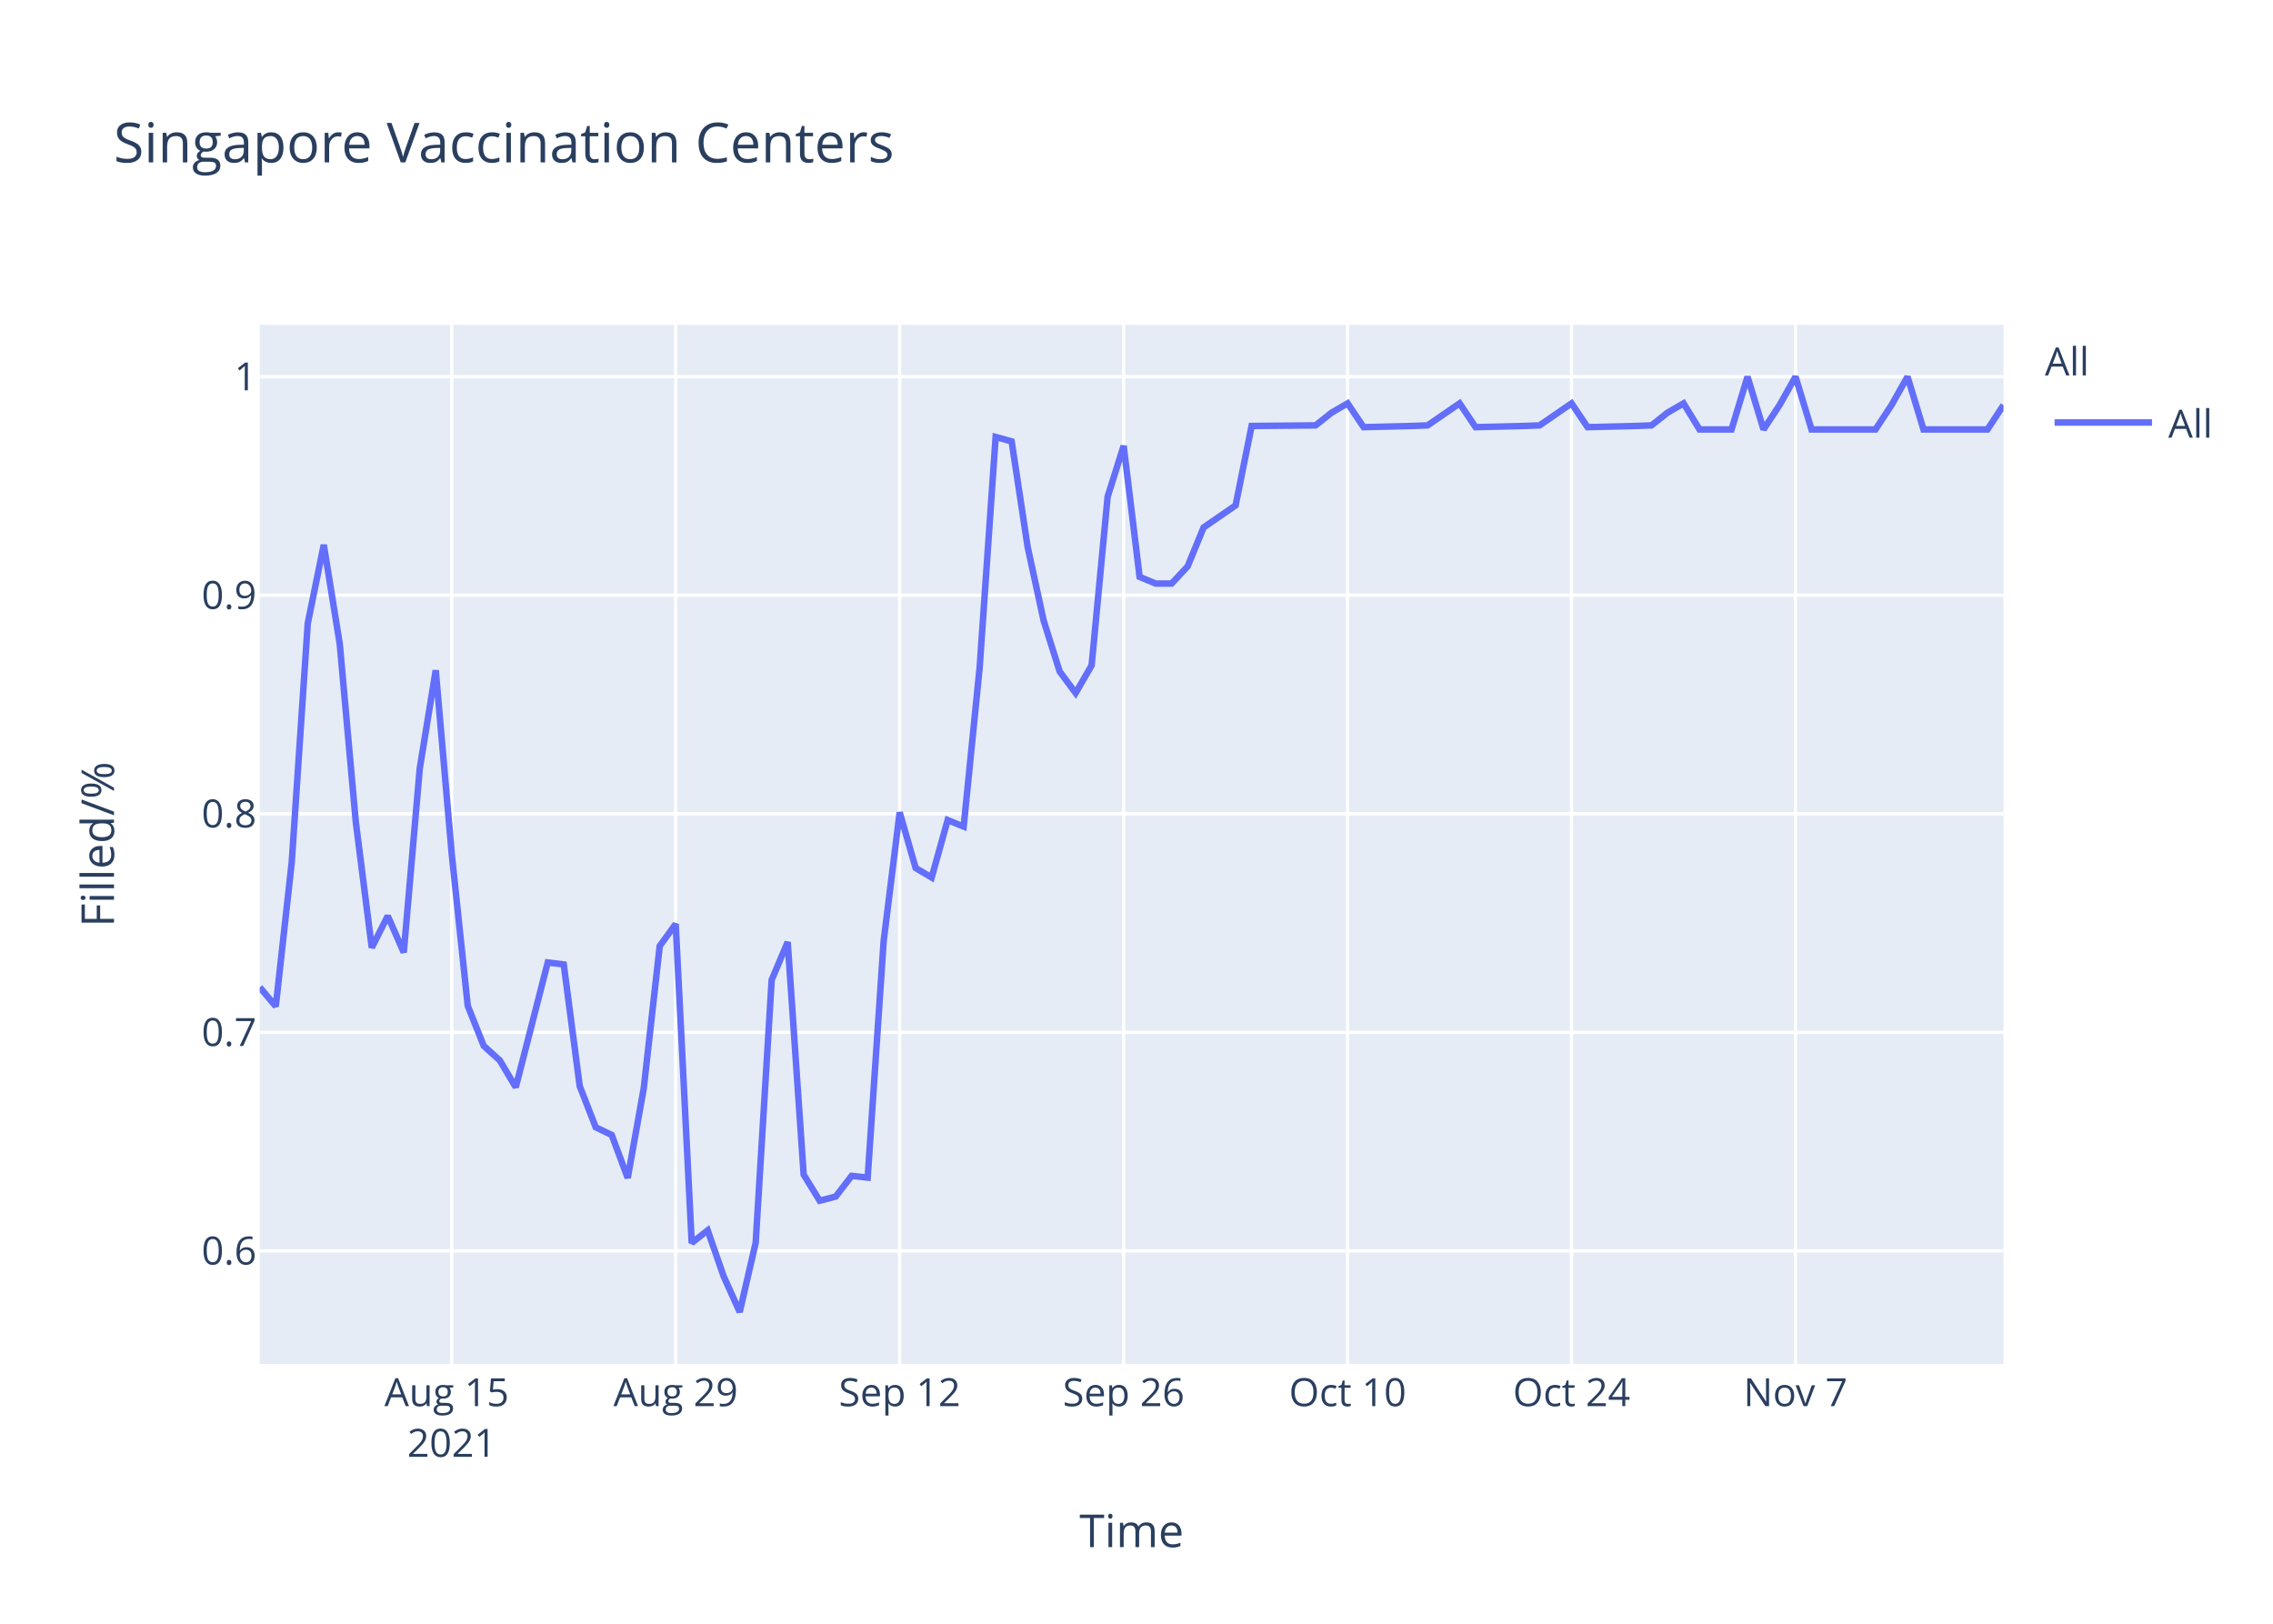
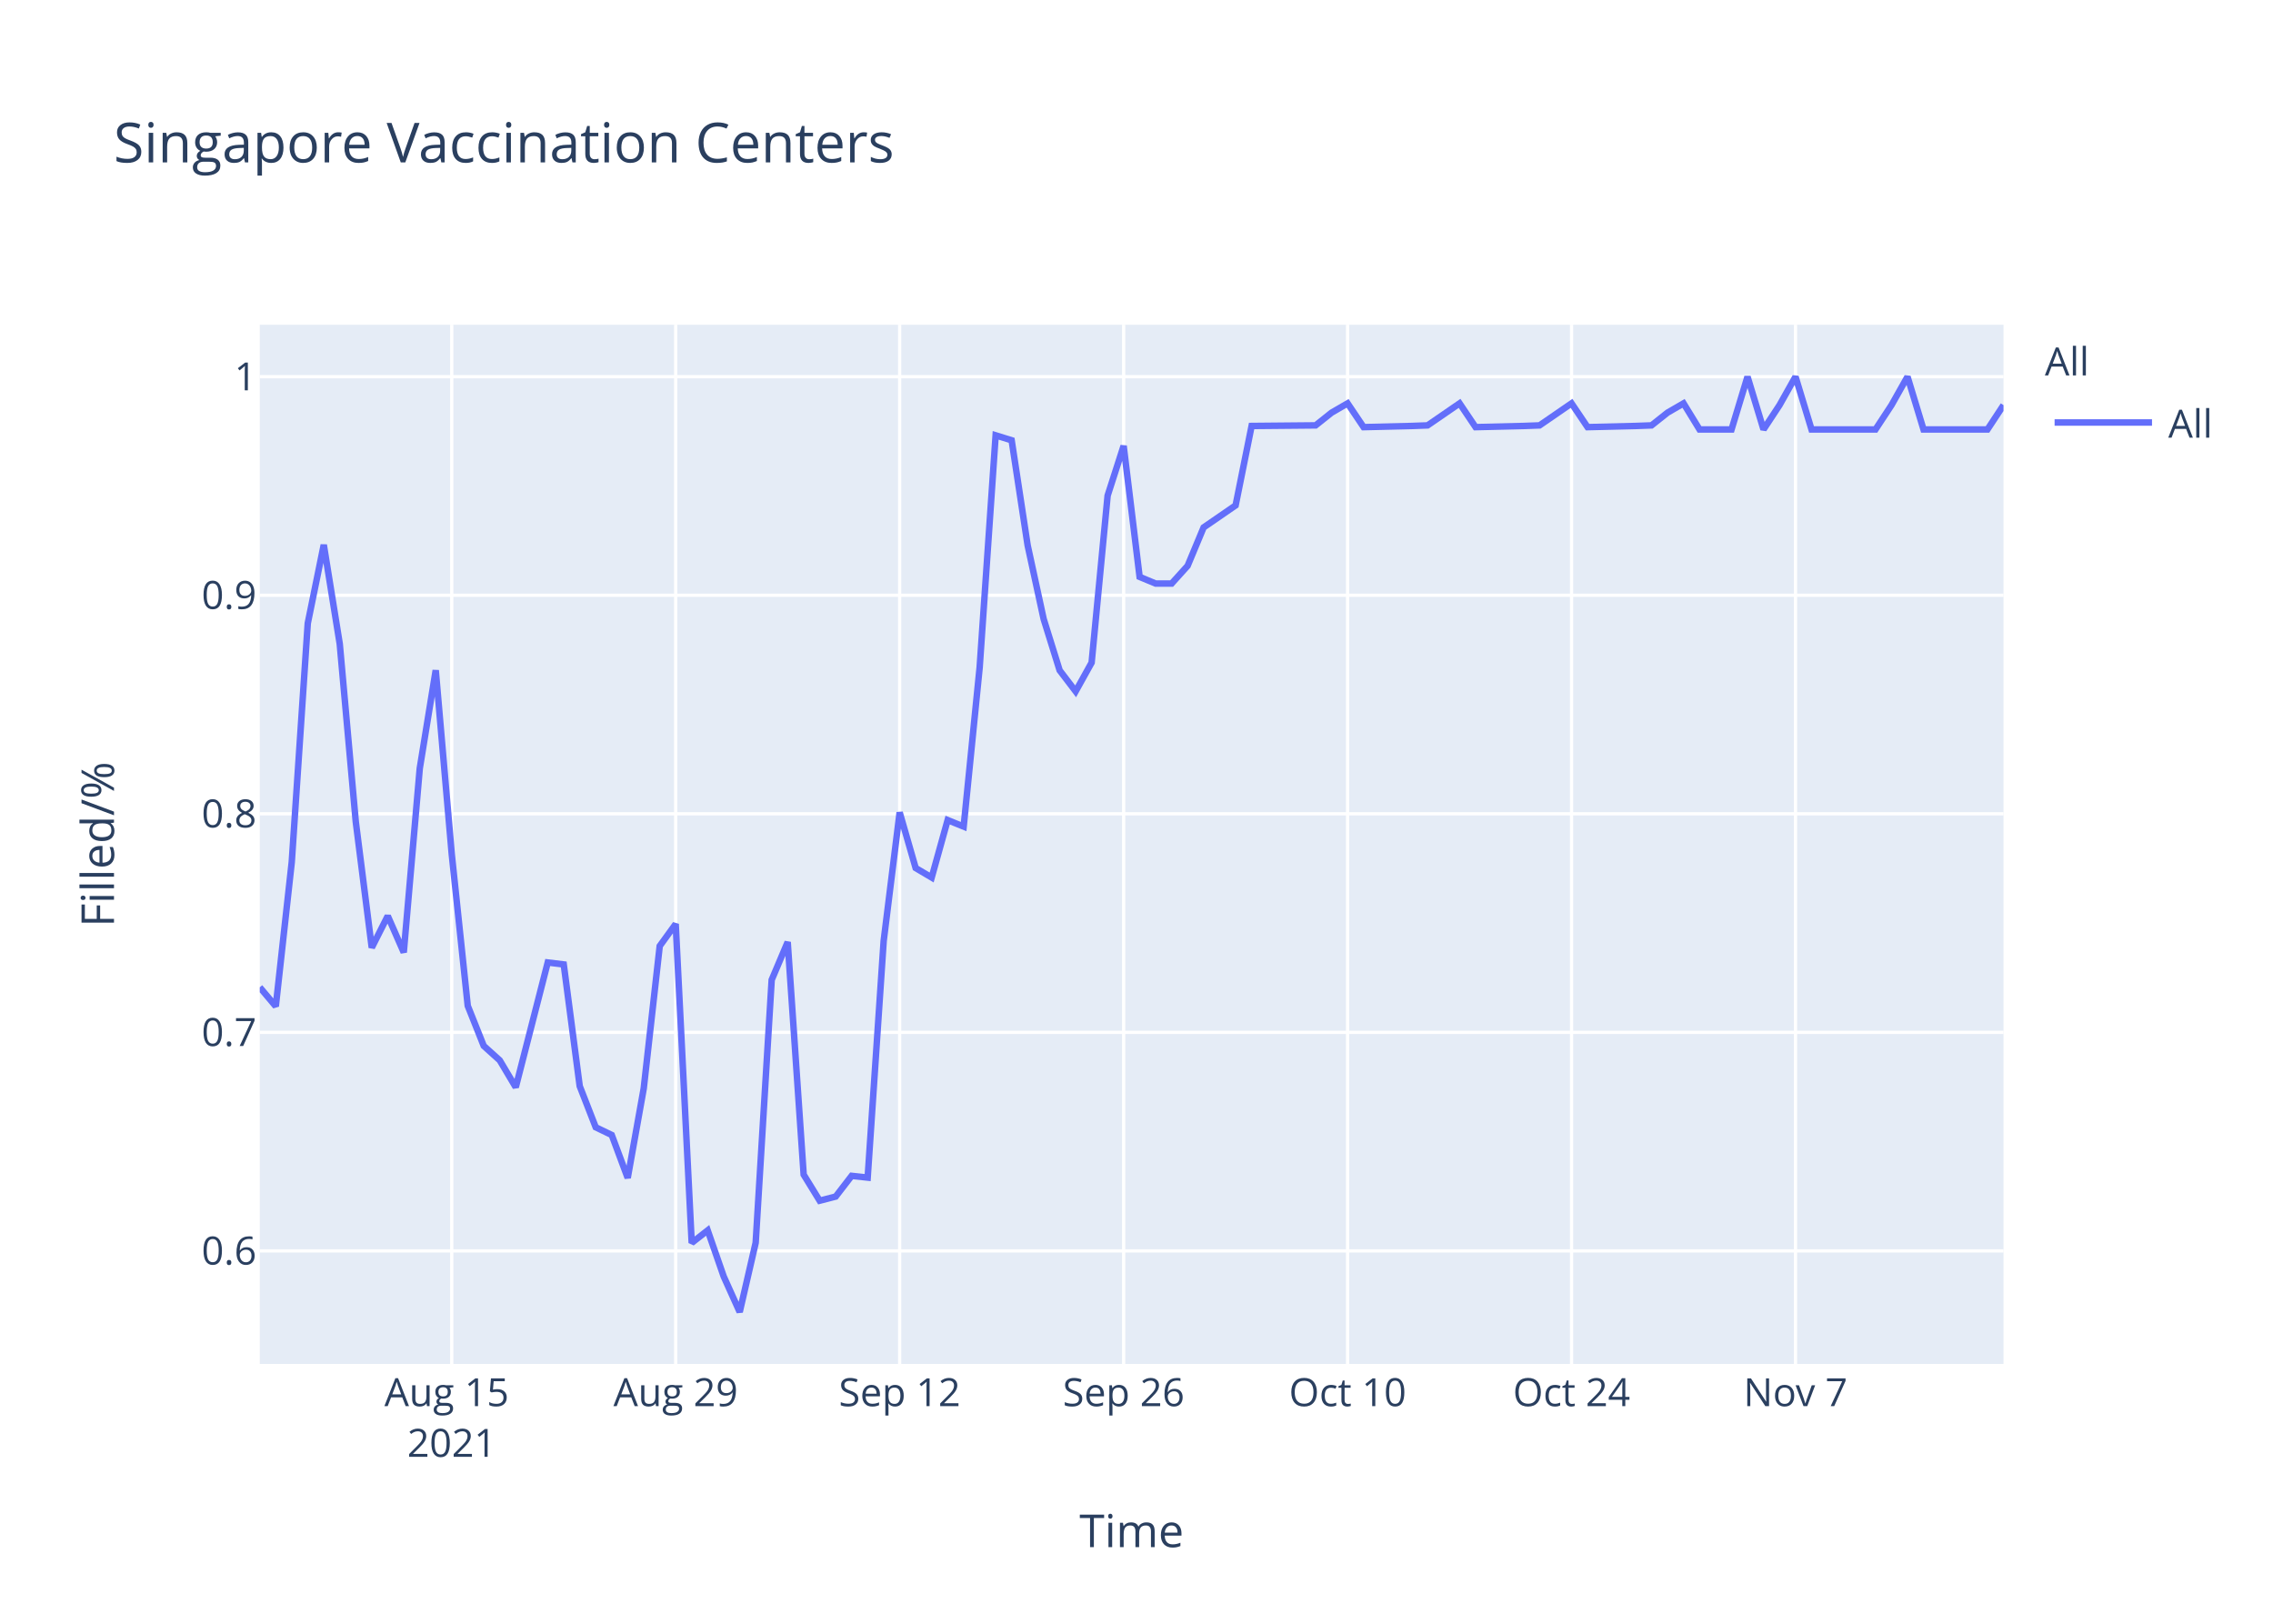
<svg xmlns="http://www.w3.org/2000/svg" class="main-svg" width="700" height="500" style="" viewBox="0 0 700 500">
  <rect x="0" y="0" width="700" height="500" style="fill: rgb(255, 255, 255); fill-opacity: 1;" />
-   <defs id="defs-0375a2">
+   <defs id="defs-90c5f6">
    <g class="clips">
-       <clipPath id="clip0375a2xyplot" class="plotclip">
+       <clipPath id="clip90c5f6xyplot" class="plotclip">
        <rect width="537" height="320" />
      </clipPath>
-       <clipPath class="axesclip" id="clip0375a2x">
+       <clipPath class="axesclip" id="clip90c5f6x">
        <rect x="80" y="0" width="537" height="500" />
      </clipPath>
-       <clipPath class="axesclip" id="clip0375a2y">
+       <clipPath class="axesclip" id="clip90c5f6y">
        <rect x="0" y="100" width="700" height="320" />
      </clipPath>
-       <clipPath class="axesclip" id="clip0375a2xy">
+       <clipPath class="axesclip" id="clip90c5f6xy">
        <rect x="80" y="100" width="537" height="320" />
      </clipPath>
    </g>
    <g class="gradients" />
  </defs>
  <g class="bglayer">
    <rect class="bg" x="80" y="100" width="537" height="320" style="fill: rgb(229, 236, 246); fill-opacity: 1; stroke-width: 0;" />
  </g>
  <g class="layer-below">
    <g class="imagelayer" />
    <g class="shapelayer" />
  </g>
  <g class="cartesianlayer">
    <g class="subplot xy">
      <g class="layer-subplot">
        <g class="shapelayer" />
        <g class="imagelayer" />
      </g>
      <g class="gridlayer">
        <g class="x">
          <path class="xgrid crisp" transform="translate(139.12,0)" d="M0,100v320" style="stroke: rgb(255, 255, 255); stroke-opacity: 1; stroke-width: 1px;" />
          <path class="xgrid crisp" transform="translate(208.09,0)" d="M0,100v320" style="stroke: rgb(255, 255, 255); stroke-opacity: 1; stroke-width: 1px;" />
          <path class="xgrid crisp" transform="translate(277.06,0)" d="M0,100v320" style="stroke: rgb(255, 255, 255); stroke-opacity: 1; stroke-width: 1px;" />
          <path class="xgrid crisp" transform="translate(346.04,0)" d="M0,100v320" style="stroke: rgb(255, 255, 255); stroke-opacity: 1; stroke-width: 1px;" />
          <path class="xgrid crisp" transform="translate(415.01,0)" d="M0,100v320" style="stroke: rgb(255, 255, 255); stroke-opacity: 1; stroke-width: 1px;" />
          <path class="xgrid crisp" transform="translate(483.98,0)" d="M0,100v320" style="stroke: rgb(255, 255, 255); stroke-opacity: 1; stroke-width: 1px;" />
          <path class="xgrid crisp" transform="translate(552.95,0)" d="M0,100v320" style="stroke: rgb(255, 255, 255); stroke-opacity: 1; stroke-width: 1px;" />
        </g>
        <g class="y">
          <path class="ygrid crisp" transform="translate(0,385.19)" d="M80,0h537" style="stroke: rgb(255, 255, 255); stroke-opacity: 1; stroke-width: 1px;" />
          <path class="ygrid crisp" transform="translate(0,317.89)" d="M80,0h537" style="stroke: rgb(255, 255, 255); stroke-opacity: 1; stroke-width: 1px;" />
          <path class="ygrid crisp" transform="translate(0,250.59)" d="M80,0h537" style="stroke: rgb(255, 255, 255); stroke-opacity: 1; stroke-width: 1px;" />
          <path class="ygrid crisp" transform="translate(0,183.3)" d="M80,0h537" style="stroke: rgb(255, 255, 255); stroke-opacity: 1; stroke-width: 1px;" />
          <path class="ygrid crisp" transform="translate(0,116)" d="M80,0h537" style="stroke: rgb(255, 255, 255); stroke-opacity: 1; stroke-width: 1px;" />
        </g>
      </g>
      <g class="zerolinelayer" />
      <path class="xlines-below" />
      <path class="ylines-below" />
      <g class="overlines-below" />
      <g class="xaxislayer-below" />
      <g class="yaxislayer-below" />
      <g class="overaxes-below" />
-       <g class="plot" transform="translate(80,100)" clip-path="url('#clip0375a2xyplot')">
+       <g class="plot" transform="translate(80,100)" clip-path="url('#clip90c5f6xyplot')">
        <g class="scatterlayer mlayer">
-           <g class="trace scatter trace6d8fa0" style="stroke-miterlimit: 2; opacity: 1;">
+           <g class="trace scatter tracef80f84" style="stroke-miterlimit: 2; opacity: 1;">
            <g class="fills" />
            <g class="errorbars" />
            <g class="lines">
-               <path class="js-line" d="M0,204.02L4.93,209.88L9.85,165.44L14.78,91.94L19.71,67.77L24.63,98.29L29.56,152.99L34.49,191.81L39.41,182.05L44.34,193.28L49.27,136.63L54.19,106.39L59.12,163.01L64.05,209.72L68.97,222.06L73.9,226.51L78.83,234.8L88.68,196.38L93.61,196.98L98.53,234.45L103.46,247.12L108.39,249.5L113.31,262.72L118.24,235.18L123.17,191.31L128.09,184.52L133.02,282.73L137.94,278.87L142.87,293.06L147.8,304L152.72,282.67L157.65,201.74L162.58,190.08L167.5,261.71L172.43,269.73L177.36,268.46L182.28,262.08L187.21,262.62L192.14,189.71L197.06,150.16L201.99,167.29L206.92,170.21L211.84,152.53L216.77,154.53L221.7,105.5L226.62,34.56L231.55,35.92L236.48,68.45L241.4,91.1L246.33,106.76L251.26,113.4L256.18,104.89L261.11,52.95L266.04,37.29L270.96,77.64L275.89,79.69L280.82,79.69L285.74,74.41L290.67,62.41L300.52,55.63L305.45,31.17L325.16,30.99L330.08,27.07L335.01,24.21L339.94,31.53L354.72,31.17L359.64,30.99L369.5,24.21L374.42,31.53L389.2,31.17L394.13,30.99L403.98,24.21L408.91,31.53L423.69,31.17L428.61,30.99L433.54,27.07L438.47,24.21L443.39,32.24L448.32,32.24L453.25,32.24L458.17,16L463.1,32.24L468.03,24.75L472.95,16L477.88,32.24L497.59,32.24L502.51,24.75L507.44,16L512.37,32.24L532.07,32.24L537,24.75" style="vector-effect: non-scaling-stroke; fill: none; stroke: rgb(99, 110, 250); stroke-opacity: 1; stroke-width: 2px; opacity: 1;" />
+               <path class="js-line" d="M0,204.02L4.93,209.88L9.85,165.44L14.78,91.94L19.71,67.77L24.63,98.29L29.56,152.99L34.49,191.81L39.41,182.05L44.34,193.28L49.27,136.63L54.19,106.39L59.12,163.01L64.05,209.72L68.97,222.06L73.9,226.51L78.83,234.8L88.68,196.38L93.61,196.98L98.53,234.45L103.46,247.12L108.39,249.5L113.31,262.72L118.24,235.18L123.17,191.31L128.09,184.52L133.02,282.73L137.94,278.87L142.87,293.06L147.8,304L152.72,282.67L157.65,201.74L162.58,190.08L167.5,261.71L172.43,269.73L177.36,268.46L182.28,262.08L187.21,262.62L192.14,189.71L197.06,150.16L201.99,167.29L206.92,170.21L211.84,152.53L216.77,154.53L221.7,105.5L226.62,34.05L231.55,35.58L236.48,67.94L241.4,90.59L246.33,106.42L251.26,112.89L256.18,104.04L261.11,52.61L266.04,37.29L270.96,77.64L275.89,79.69L280.82,79.69L285.74,74.24L290.67,62.41L300.52,55.63L305.45,31.17L325.16,30.99L330.08,27.07L335.01,24.21L339.94,31.53L354.72,31.17L359.64,30.99L369.5,24.21L374.42,31.53L389.2,31.17L394.13,30.99L403.98,24.21L408.91,31.53L423.69,31.17L428.61,30.99L433.54,27.07L438.47,24.21L443.39,32.24L448.32,32.24L453.25,32.24L458.17,16L463.1,32.24L468.03,24.75L472.95,16L477.88,32.24L497.59,32.24L502.51,24.75L507.44,16L512.37,32.24L532.07,32.24L537,24.75" style="vector-effect: non-scaling-stroke; fill: none; stroke: rgb(99, 110, 250); stroke-opacity: 1; stroke-width: 2px; opacity: 1;" />
            </g>
            <g class="points" />
            <g class="text" />
          </g>
        </g>
      </g>
      <g class="overplot" />
      <path class="xlines-above crisp" d="M0,0" style="fill: none;" />
      <path class="ylines-above crisp" d="M0,0" style="fill: none;" />
      <g class="overlines-above" />
      <g class="xaxislayer-above">
        <g class="xtick">
          <text text-anchor="middle" x="0" y="433" transform="translate(139.12,0)" style="font-family: 'Open Sans', verdana, arial, sans-serif; font-size: 12px; fill: rgb(42, 63, 95); fill-opacity: 1; white-space: pre;">
            <tspan class="line" dy="0em" x="0" y="433">Aug 15</tspan>
            <tspan class="line" dy="1.3em" x="0" y="433">2021</tspan>
          </text>
        </g>
        <g class="xtick">
          <text text-anchor="middle" x="0" y="433" transform="translate(208.09,0)" style="font-family: 'Open Sans', verdana, arial, sans-serif; font-size: 12px; fill: rgb(42, 63, 95); fill-opacity: 1; white-space: pre;">Aug 29</text>
        </g>
        <g class="xtick">
          <text text-anchor="middle" x="0" y="433" transform="translate(277.06,0)" style="font-family: 'Open Sans', verdana, arial, sans-serif; font-size: 12px; fill: rgb(42, 63, 95); fill-opacity: 1; white-space: pre;">Sep 12</text>
        </g>
        <g class="xtick">
          <text text-anchor="middle" x="0" y="433" transform="translate(346.04,0)" style="font-family: 'Open Sans', verdana, arial, sans-serif; font-size: 12px; fill: rgb(42, 63, 95); fill-opacity: 1; white-space: pre;">Sep 26</text>
        </g>
        <g class="xtick">
          <text text-anchor="middle" x="0" y="433" transform="translate(415.01,0)" style="font-family: 'Open Sans', verdana, arial, sans-serif; font-size: 12px; fill: rgb(42, 63, 95); fill-opacity: 1; white-space: pre;">Oct 10</text>
        </g>
        <g class="xtick">
          <text text-anchor="middle" x="0" y="433" transform="translate(483.98,0)" style="font-family: 'Open Sans', verdana, arial, sans-serif; font-size: 12px; fill: rgb(42, 63, 95); fill-opacity: 1; white-space: pre;">Oct 24</text>
        </g>
        <g class="xtick">
          <text text-anchor="middle" x="0" y="433" transform="translate(552.95,0)" style="font-family: 'Open Sans', verdana, arial, sans-serif; font-size: 12px; fill: rgb(42, 63, 95); fill-opacity: 1; white-space: pre;">Nov 7</text>
        </g>
      </g>
      <g class="yaxislayer-above">
        <g class="ytick">
          <text text-anchor="end" x="79" y="4.2" transform="translate(0,385.19)" style="font-family: 'Open Sans', verdana, arial, sans-serif; font-size: 12px; fill: rgb(42, 63, 95); fill-opacity: 1; white-space: pre;">0.6</text>
        </g>
        <g class="ytick">
          <text text-anchor="end" x="79" y="4.2" transform="translate(0,317.89)" style="font-family: 'Open Sans', verdana, arial, sans-serif; font-size: 12px; fill: rgb(42, 63, 95); fill-opacity: 1; white-space: pre;">0.7</text>
        </g>
        <g class="ytick">
          <text text-anchor="end" x="79" y="4.2" transform="translate(0,250.59)" style="font-family: 'Open Sans', verdana, arial, sans-serif; font-size: 12px; fill: rgb(42, 63, 95); fill-opacity: 1; white-space: pre;">0.8</text>
        </g>
        <g class="ytick">
          <text text-anchor="end" x="79" y="4.2" transform="translate(0,183.3)" style="font-family: 'Open Sans', verdana, arial, sans-serif; font-size: 12px; fill: rgb(42, 63, 95); fill-opacity: 1; white-space: pre;">0.9</text>
        </g>
        <g class="ytick">
          <text text-anchor="end" x="79" y="4.2" transform="translate(0,116)" style="font-family: 'Open Sans', verdana, arial, sans-serif; font-size: 12px; fill: rgb(42, 63, 95); fill-opacity: 1; white-space: pre;">1</text>
        </g>
      </g>
      <g class="overaxes-above" />
    </g>
  </g>
  <g class="polarlayer" />
  <g class="ternarylayer" />
  <g class="geolayer" />
  <g class="funnelarealayer" />
  <g class="pielayer" />
  <g class="treemaplayer" />
  <g class="sunburstlayer" />
  <g class="glimages" />
-   <defs id="topdefs-0375a2">
+   <defs id="topdefs-90c5f6">
    <g class="clips" />
-     <clipPath id="legend0375a2">
+     <clipPath id="legend90c5f6">
      <rect width="60" height="45" x="0" y="0" />
    </clipPath>
  </defs>
  <g class="layer-above">
    <g class="imagelayer" />
    <g class="shapelayer" />
  </g>
  <g class="infolayer">
    <g class="legend" pointer-events="all" transform="translate(627.74,100)">
      <rect class="bg" shape-rendering="crispEdges" width="60" height="45" x="0" y="0" style="stroke: rgb(68, 68, 68); stroke-opacity: 1; fill: rgb(255, 255, 255); fill-opacity: 1; stroke-width: 0px;" />
-       <g class="scrollbox" transform="" clip-path="url('#legend0375a2')">
+       <g class="scrollbox" transform="" clip-path="url('#legend90c5f6')">
        <text class="legendtitletext" text-anchor="start" x="2" y="15.6" style="font-family: 'Open Sans', verdana, arial, sans-serif; font-size: 12px; fill: rgb(42, 63, 95); fill-opacity: 1; white-space: pre;">All</text>
        <g class="groups" transform="">
          <g class="traces" transform="translate(0,30.1)" style="opacity: 1;">
            <text class="legendtext" text-anchor="start" x="40" y="4.68" style="font-family: 'Open Sans', verdana, arial, sans-serif; font-size: 12px; fill: rgb(42, 63, 95); fill-opacity: 1; white-space: pre;">All</text>
            <g class="layers" style="opacity: 1;">
              <g class="legendfill" />
              <g class="legendlines">
                <path class="js-line" d="M5,0h30" style="fill: none; stroke: rgb(99, 110, 250); stroke-opacity: 1; stroke-width: 2px;" />
              </g>
              <g class="legendsymbols">
                <g class="legendpoints" />
              </g>
            </g>
            <rect class="legendtoggle" x="0" y="-9.5" width="54.891" height="19" style="fill: rgb(0, 0, 0); fill-opacity: 0;" />
          </g>
        </g>
      </g>
      <rect class="scrollbar" rx="20" ry="3" width="0" height="0" x="0" y="0" style="fill: rgb(128, 139, 164); fill-opacity: 1;" />
    </g>
    <g class="g-gtitle">
      <text class="gtitle" x="35" y="50" text-anchor="start" dy="0em" style="font-family: 'Open Sans', verdana, arial, sans-serif; font-size: 17px; fill: rgb(42, 63, 95); opacity: 1; font-weight: normal; white-space: pre;">Singapore Vaccination Centers</text>
    </g>
    <g class="g-xtitle">
      <text class="xtitle" x="348.5" y="476.409" text-anchor="middle" style="font-family: 'Open Sans', verdana, arial, sans-serif; font-size: 14px; fill: rgb(42, 63, 95); opacity: 1; font-weight: normal; white-space: pre;">Time</text>
    </g>
    <g class="g-ytitle">
      <text class="ytitle" transform="rotate(-90,35.10625,260)" x="35.106" y="260" text-anchor="middle" style="font-family: 'Open Sans', verdana, arial, sans-serif; font-size: 14px; fill: rgb(42, 63, 95); opacity: 1; font-weight: normal; white-space: pre;">Filled/%</text>
    </g>
  </g>
</svg>
